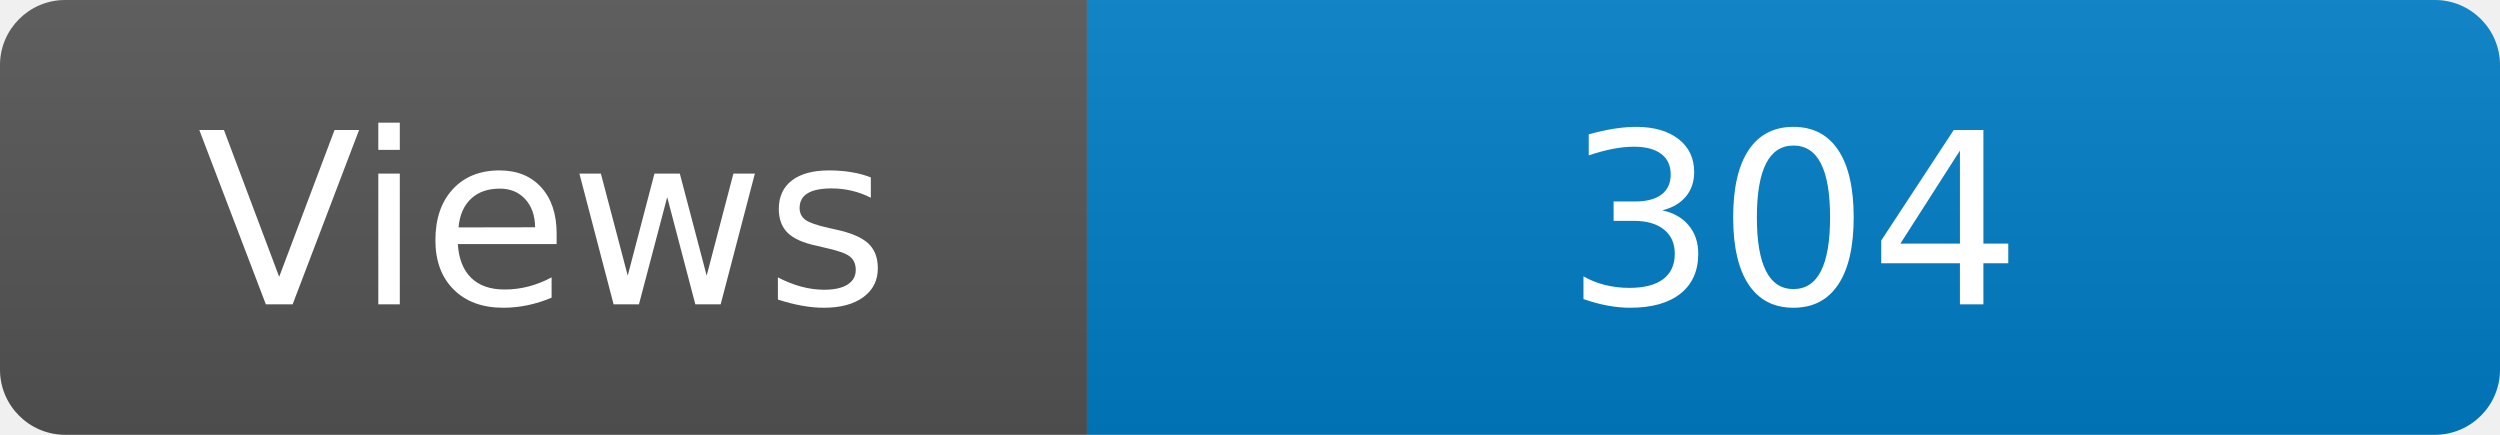
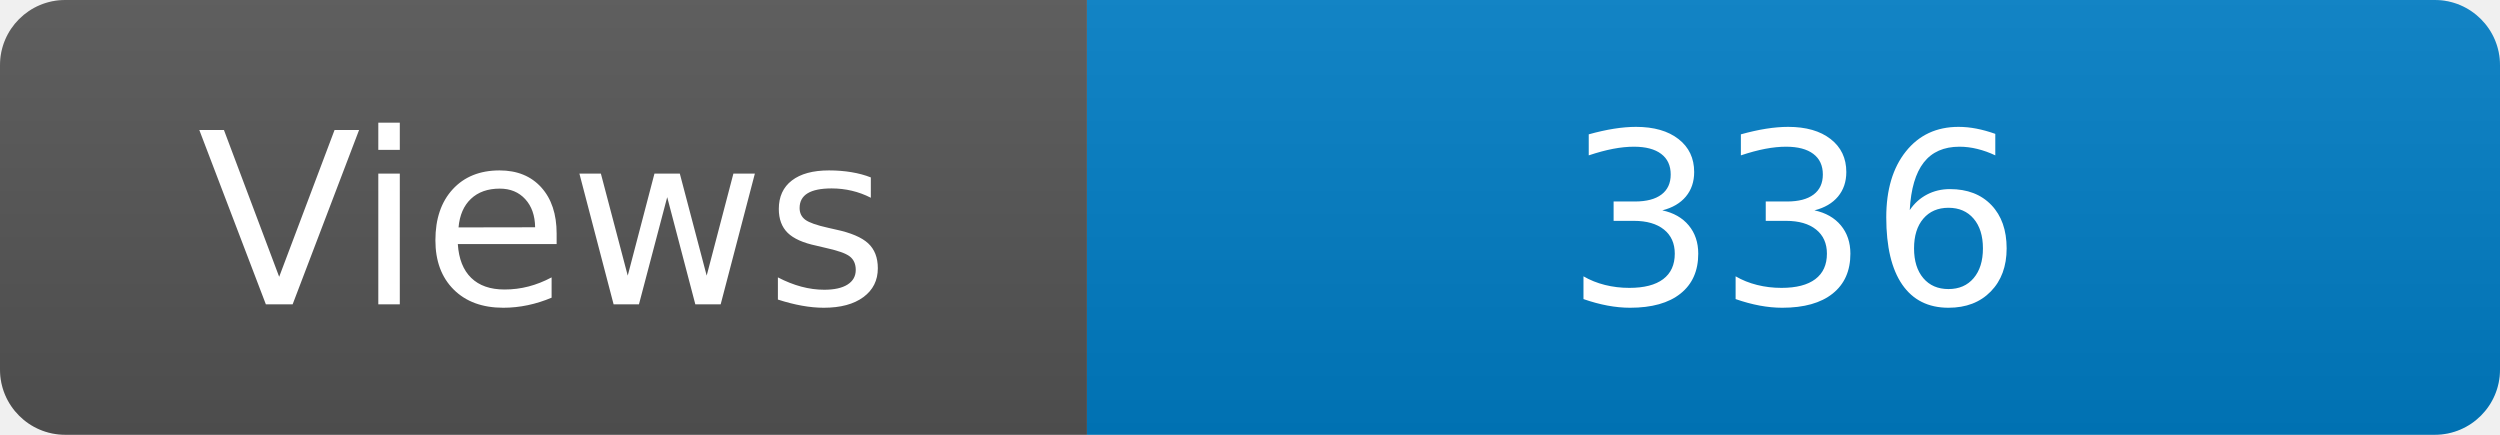
<svg xmlns="http://www.w3.org/2000/svg" width="115" height="20" role="img" aria-label="Maintained?: yes">
  <linearGradient id="s" x2="0" y2="100%">
    <stop offset="0" stop-color="#bbb" stop-opacity=".1" />
    <stop offset="1" stop-opacity=".1" />
  </linearGradient>
  <clipPath id="r">
    <rect width="115" height="20" rx="3" fill="#fff" />
  </clipPath>
  <g clip-path="url(#r)">
    <rect width="50" height="20" fill="#555" />
    <rect x="50" width="160" height="20" fill="#007ec6" />
    <rect width="115" height="20" fill="url(#s)" />
  </g>
  <g fill="#fff" text-anchor="middle" font-family="Verdana,Geneva,DejaVu Sans,sans-serif" font-size="110">
    <text x="250" y="140" transform="scale(.1)" fill="#fff">Views</text>
-     <text x="825" y="140" transform="scale(.1)" fill="#fff">304</text>
+     <text x="825" y="140" transform="scale(.1)" fill="#fff">336</text>
  </g>
</svg>
